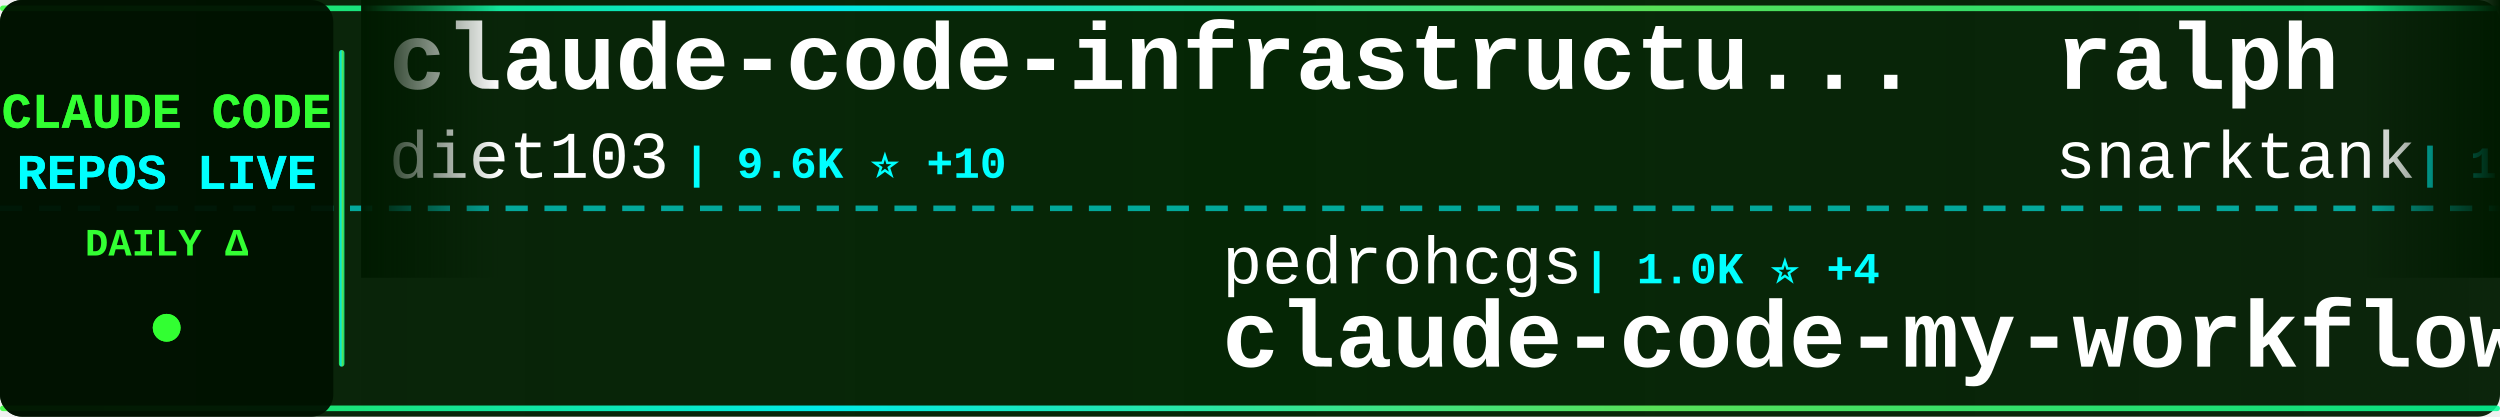
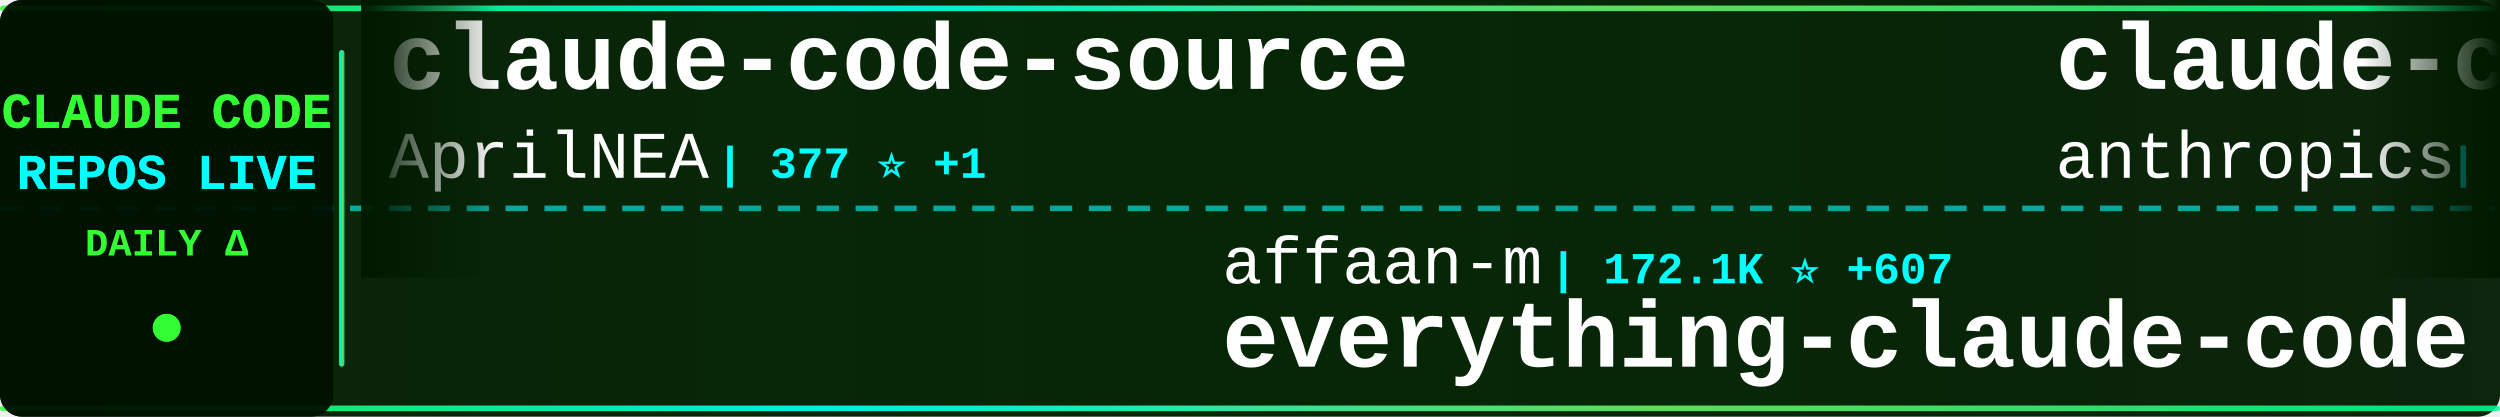
<svg xmlns="http://www.w3.org/2000/svg" width="900" height="150">
  <defs>
    <linearGradient id="tickerBg" x1="0%" y1="0%" x2="100%" y2="0%">
      <stop offset="0%" style="stop-color:#001a00;stop-opacity:0.95" />
      <stop offset="50%" style="stop-color:#002200;stop-opacity:0.98" />
      <stop offset="100%" style="stop-color:#001a00;stop-opacity:0.95" />
    </linearGradient>
    <linearGradient id="borderGrad" x1="0%" y1="0%" x2="100%" y2="0%">
      <stop offset="0%" style="stop-color:#33ff33;stop-opacity:0.85">
        <animate attributeName="stop-opacity" values="0.85;1;0.85" dur="2s" repeatCount="indefinite" />
      </stop>
      <stop offset="33%" style="stop-color:#00ffff;stop-opacity:0.9">
        <animate attributeName="stop-opacity" values="0.9;1;0.9" dur="2.2s" repeatCount="indefinite" />
      </stop>
      <stop offset="66%" style="stop-color:#66ff66;stop-opacity:0.85">
        <animate attributeName="stop-opacity" values="0.85;1;0.85" dur="1.8s" repeatCount="indefinite" />
      </stop>
      <stop offset="100%" style="stop-color:#00ff99;stop-opacity:0.85">
        <animate attributeName="stop-opacity" values="0.85;1;0.85" dur="2s" repeatCount="indefinite" />
      </stop>
    </linearGradient>
    <filter id="textGlow">
      <feGaussianBlur stdDeviation="0.1" result="coloredBlur" />
      <feMerge>
        <feMergeNode in="coloredBlur" />
        <feMergeNode in="SourceGraphic" />
      </feMerge>
    </filter>
    <filter id="metricGlow">
      <feGaussianBlur stdDeviation="0.2" result="coloredBlur" />
      <feMerge>
        <feMergeNode in="coloredBlur" />
        <feMergeNode in="SourceGraphic" />
      </feMerge>
    </filter>
    <linearGradient id="leftFade" x1="0%" y1="0%" x2="100%" y2="0%">
      <stop offset="0%" style="stop-color:#001a00;stop-opacity:1" />
      <stop offset="100%" style="stop-color:#001a00;stop-opacity:0" />
    </linearGradient>
    <linearGradient id="rightFade" x1="0%" y1="0%" x2="100%" y2="0%">
      <stop offset="0%" style="stop-color:#001a00;stop-opacity:0" />
      <stop offset="100%" style="stop-color:#001a00;stop-opacity:1" />
    </linearGradient>
  </defs>
  <rect width="900" height="150" fill="url(#tickerBg)" rx="8" />
  <rect x="0" y="2" width="900" height="2" fill="url(#borderGrad)" rx="1" />
  <rect x="0" y="146" width="900" height="2" fill="url(#borderGrad)" rx="1" />
  <line x1="0" y1="75" x2="900" y2="75" stroke="#00ffff" stroke-width="2" stroke-dasharray="8 6" opacity="0.6" />
  <rect x="0" y="0" width="120" height="150" fill="#001100" opacity="0.95" rx="8" />
  <text x="60" y="46" font-family="'Courier New', monospace" font-size="18" font-weight="bold" fill="#33ff33" text-anchor="middle" filter="url(#textGlow)">
    CLAUDE CODE
  </text>
  <text x="60" y="68" font-family="'Courier New', monospace" font-size="18" font-weight="bold" fill="#00ffff" text-anchor="middle" filter="url(#textGlow)">
    REPOS LIVE
  </text>
  <text x="60" y="92" font-family="'Courier New', monospace" font-size="14" font-weight="bold" fill="#33ff33" text-anchor="middle">
    DAILY Δ
  </text>
  <circle cx="60" cy="118" r="5" fill="#33ff33" filter="url(#metricGlow)">
    <animate attributeName="r" values="4;6;4" dur="1.5s" repeatCount="indefinite" />
    <animate attributeName="opacity" values="0.6;1;0.6" dur="1.5s" repeatCount="indefinite" />
  </circle>
  <rect x="122" y="18" width="2" height="114" fill="url(#borderGrad)" rx="1" />
  <clipPath id="tickerClip">
    <rect x="130" y="0" width="770" height="150" />
  </clipPath>
  <g clip-path="url(#tickerClip)">
    <g id="tickerItems">
      <animateTransform attributeName="transform" attributeType="XML" type="translate" from="0 0" to="-3000 0" dur="54s" repeatCount="indefinite" />
      <g transform="translate(0, 0)">
-         <text x="140" y="32" font-family="'Courier New', monospace" font-size="34" font-weight="bold" fill="#ffffff">claude-code-infrastructu...</text>
-         <text x="140" y="64" font-family="'Courier New', monospace" font-size="24" font-weight="normal" fill="#ffffff" opacity="1.0">diet103</text>
-         <text x="246" y="64" font-family="'Courier New', monospace" font-size="16" font-weight="bold" fill="#00ffff"> | 9.6K ⭐ +10</text>
+         <text x="140" y="32" font-family="'Courier New', monospace" font-size="34" font-weight="bold" fill="#ffffff">claude-code-source</text>
+         <text x="140" y="64" font-family="'Courier New', monospace" font-size="24" font-weight="normal" fill="#ffffff" opacity="1.0">AprilNEA</text>
+         <text x="258" y="64" font-family="'Courier New', monospace" font-size="16" font-weight="bold" fill="#00ffff"> | 377 ⭐ +1</text>
      </g>
      <g transform="translate(300, 0)">
-         <text x="140" y="102" font-family="'Courier New', monospace" font-size="24" font-weight="normal" fill="#ffffff" opacity="1.0">pedrohcgs</text>
-         <text x="270" y="102" font-family="'Courier New', monospace" font-size="16" font-weight="bold" fill="#00ffff"> | 1.0K ⭐ +4</text>
-         <text x="140" y="132" font-family="'Courier New', monospace" font-size="34" font-weight="bold" fill="#ffffff">claude-code-my-workflow</text>
+         <text x="140" y="102" font-family="'Courier New', monospace" font-size="24" font-weight="normal" fill="#ffffff" opacity="1.0">affaan-m</text>
+         <text x="258" y="102" font-family="'Courier New', monospace" font-size="16" font-weight="bold" fill="#00ffff"> | 172.1K ⭐ +607</text>
+         <text x="140" y="132" font-family="'Courier New', monospace" font-size="34" font-weight="bold" fill="#ffffff">everything-claude-code</text>
      </g>
      <g transform="translate(600, 0)">
-         <text x="140" y="32" font-family="'Courier New', monospace" font-size="34" font-weight="bold" fill="#ffffff">ralph</text>
-         <text x="140" y="64" font-family="'Courier New', monospace" font-size="24" font-weight="normal" fill="#ffffff" opacity="1.0">snarktank</text>
-         <text x="270" y="64" font-family="'Courier New', monospace" font-size="16" font-weight="bold" fill="#00ffff"> | 18.4K ⭐ +65</text>
+         <text x="140" y="32" font-family="'Courier New', monospace" font-size="34" font-weight="bold" fill="#ffffff">claude-code-base-action</text>
+         <text x="140" y="64" font-family="'Courier New', monospace" font-size="24" font-weight="normal" fill="#ffffff" opacity="1.0">anthropics</text>
+         <text x="282" y="64" font-family="'Courier New', monospace" font-size="16" font-weight="bold" fill="#00ffff"> | 804 ⭐</text>
      </g>
      <g transform="translate(900, 0)">
-         <text x="140" y="102" font-family="'Courier New', monospace" font-size="24" font-weight="normal" fill="#ffffff" opacity="1.0">rohitg00</text>
-         <text x="258" y="102" font-family="'Courier New', monospace" font-size="16" font-weight="bold" fill="#00ffff"> | 1.5K ⭐ +9</text>
-         <text x="140" y="132" font-family="'Courier New', monospace" font-size="34" font-weight="bold" fill="#ffffff">awesome-claude-code-tool...</text>
+         <text x="140" y="102" font-family="'Courier New', monospace" font-size="24" font-weight="normal" fill="#ffffff" opacity="1.0">AICoderTudou</text>
+         <text x="306" y="102" font-family="'Courier New', monospace" font-size="16" font-weight="bold" fill="#00ffff"> | 496 ⭐</text>
+         <text x="140" y="132" font-family="'Courier New', monospace" font-size="34" font-weight="bold" fill="#ffffff">claude-code-tudou</text>
      </g>
      <g transform="translate(1200, 0)">
-         <text x="140" y="32" font-family="'Courier New', monospace" font-size="34" font-weight="bold" fill="#ffffff">claude-code-router</text>
-         <text x="140" y="64" font-family="'Courier New', monospace" font-size="24" font-weight="normal" fill="#ffffff" opacity="1.0">musistudio</text>
-         <text x="282" y="64" font-family="'Courier New', monospace" font-size="16" font-weight="bold" fill="#00ffff"> | 33.4K ⭐ +56</text>
+         <text x="140" y="32" font-family="'Courier New', monospace" font-size="34" font-weight="bold" fill="#ffffff">claude-code-security-rev...</text>
+         <text x="140" y="64" font-family="'Courier New', monospace" font-size="24" font-weight="normal" fill="#ffffff" opacity="1.0">anthropics</text>
+         <text x="282" y="64" font-family="'Courier New', monospace" font-size="16" font-weight="bold" fill="#00ffff"> | 4.5K ⭐ +7</text>
      </g>
      <g transform="translate(1500, 0)">
-         <text x="140" y="102" font-family="'Courier New', monospace" font-size="24" font-weight="normal" fill="#ffffff" opacity="1.0">anthropics</text>
-         <text x="282" y="102" font-family="'Courier New', monospace" font-size="16" font-weight="bold" fill="#00ffff"> | 804 ⭐</text>
-         <text x="140" y="132" font-family="'Courier New', monospace" font-size="34" font-weight="bold" fill="#ffffff">claude-code-base-action</text>
+         <text x="140" y="102" font-family="'Courier New', monospace" font-size="24" font-weight="normal" fill="#ffffff" opacity="1.0">Donchitos</text>
+         <text x="270" y="102" font-family="'Courier New', monospace" font-size="16" font-weight="bold" fill="#00ffff"> | 17.0K ⭐ +114</text>
+         <text x="140" y="132" font-family="'Courier New', monospace" font-size="34" font-weight="bold" fill="#ffffff">Claude-Code-Game-Studios</text>
      </g>
      <g transform="translate(1800, 0)">
-         <text x="140" y="32" font-family="'Courier New', monospace" font-size="34" font-weight="bold" fill="#ffffff">claude-code-source</text>
-         <text x="140" y="64" font-family="'Courier New', monospace" font-size="24" font-weight="normal" fill="#ffffff" opacity="1.0">JrCx7scC</text>
-         <text x="258" y="64" font-family="'Courier New', monospace" font-size="16" font-weight="bold" fill="#00ffff"> | 364 ⭐</text>
+         <text x="140" y="32" font-family="'Courier New', monospace" font-size="34" font-weight="bold" fill="#ffffff">claude-coder</text>
+         <text x="140" y="64" font-family="'Courier New', monospace" font-size="24" font-weight="normal" fill="#ffffff" opacity="1.0">kodu-ai</text>
+         <text x="246" y="64" font-family="'Courier New', monospace" font-size="16" font-weight="bold" fill="#00ffff"> | 5.3K ⭐</text>
      </g>
      <g transform="translate(2100, 0)">
-         <text x="140" y="102" font-family="'Courier New', monospace" font-size="24" font-weight="normal" fill="#ffffff" opacity="1.0">forrestchang</text>
-         <text x="306" y="102" font-family="'Courier New', monospace" font-size="16" font-weight="bold" fill="#00ffff"> | 106.4K ⭐ +1.9K</text>
-         <text x="140" y="132" font-family="'Courier New', monospace" font-size="34" font-weight="bold" fill="#ffffff">andrej-karpathy-skills</text>
+         <text x="140" y="102" font-family="'Courier New', monospace" font-size="24" font-weight="normal" fill="#ffffff" opacity="1.0">Maciek-roboblog</text>
+         <text x="342" y="102" font-family="'Courier New', monospace" font-size="16" font-weight="bold" fill="#00ffff"> | 7.9K ⭐ +7</text>
+         <text x="140" y="132" font-family="'Courier New', monospace" font-size="34" font-weight="bold" fill="#ffffff">Claude-Code-Usage-Monito...</text>
      </g>
      <g transform="translate(2400, 0)">
-         <text x="140" y="32" font-family="'Courier New', monospace" font-size="34" font-weight="bold" fill="#ffffff">Auto-claude-code-researc...</text>
-         <text x="140" y="64" font-family="'Courier New', monospace" font-size="24" font-weight="normal" fill="#ffffff" opacity="1.0">wanshuiyin</text>
-         <text x="282" y="64" font-family="'Courier New', monospace" font-size="16" font-weight="bold" fill="#00ffff"> | 7.9K ⭐ +41</text>
+         <text x="140" y="32" font-family="'Courier New', monospace" font-size="34" font-weight="bold" fill="#ffffff">claude_codex_bridge</text>
+         <text x="140" y="64" font-family="'Courier New', monospace" font-size="24" font-weight="normal" fill="#ffffff" opacity="1.0">bfly123</text>
+         <text x="246" y="64" font-family="'Courier New', monospace" font-size="16" font-weight="bold" fill="#00ffff"> | 2.5K ⭐ +16</text>
      </g>
      <g transform="translate(2700, 0)">
-         <text x="140" y="102" font-family="'Courier New', monospace" font-size="24" font-weight="normal" fill="#ffffff" opacity="1.0">Cranot</text>
-         <text x="234" y="102" font-family="'Courier New', monospace" font-size="16" font-weight="bold" fill="#00ffff"> | 2.6K ⭐ +1</text>
-         <text x="140" y="132" font-family="'Courier New', monospace" font-size="34" font-weight="bold" fill="#ffffff">claude-code-guide</text>
+         <text x="140" y="102" font-family="'Courier New', monospace" font-size="24" font-weight="normal" fill="#ffffff" opacity="1.0">oboard</text>
+         <text x="234" y="102" font-family="'Courier New', monospace" font-size="16" font-weight="bold" fill="#00ffff"> | 3.1K ⭐ +1</text>
+         <text x="140" y="132" font-family="'Courier New', monospace" font-size="34" font-weight="bold" fill="#ffffff">claude-code-rev</text>
      </g>
      <g transform="translate(3000, 0)">
-         <text x="140" y="32" font-family="'Courier New', monospace" font-size="34" font-weight="bold" fill="#ffffff">claude-code-infrastructu...</text>
-         <text x="140" y="64" font-family="'Courier New', monospace" font-size="24" font-weight="normal" fill="#ffffff" opacity="1.0">diet103</text>
-         <text x="246" y="64" font-family="'Courier New', monospace" font-size="16" font-weight="bold" fill="#00ffff"> | 9.6K ⭐ +10</text>
+         <text x="140" y="32" font-family="'Courier New', monospace" font-size="34" font-weight="bold" fill="#ffffff">claude-code-source</text>
+         <text x="140" y="64" font-family="'Courier New', monospace" font-size="24" font-weight="normal" fill="#ffffff" opacity="1.0">AprilNEA</text>
+         <text x="258" y="64" font-family="'Courier New', monospace" font-size="16" font-weight="bold" fill="#00ffff"> | 377 ⭐ +1</text>
      </g>
      <g transform="translate(3300, 0)">
-         <text x="140" y="102" font-family="'Courier New', monospace" font-size="24" font-weight="normal" fill="#ffffff" opacity="1.0">pedrohcgs</text>
-         <text x="270" y="102" font-family="'Courier New', monospace" font-size="16" font-weight="bold" fill="#00ffff"> | 1.0K ⭐ +4</text>
-         <text x="140" y="132" font-family="'Courier New', monospace" font-size="34" font-weight="bold" fill="#ffffff">claude-code-my-workflow</text>
+         <text x="140" y="102" font-family="'Courier New', monospace" font-size="24" font-weight="normal" fill="#ffffff" opacity="1.0">affaan-m</text>
+         <text x="258" y="102" font-family="'Courier New', monospace" font-size="16" font-weight="bold" fill="#00ffff"> | 172.1K ⭐ +607</text>
+         <text x="140" y="132" font-family="'Courier New', monospace" font-size="34" font-weight="bold" fill="#ffffff">everything-claude-code</text>
      </g>
      <g transform="translate(3600, 0)">
-         <text x="140" y="32" font-family="'Courier New', monospace" font-size="34" font-weight="bold" fill="#ffffff">ralph</text>
-         <text x="140" y="64" font-family="'Courier New', monospace" font-size="24" font-weight="normal" fill="#ffffff" opacity="1.0">snarktank</text>
-         <text x="270" y="64" font-family="'Courier New', monospace" font-size="16" font-weight="bold" fill="#00ffff"> | 18.4K ⭐ +65</text>
+         <text x="140" y="32" font-family="'Courier New', monospace" font-size="34" font-weight="bold" fill="#ffffff">claude-code-base-action</text>
+         <text x="140" y="64" font-family="'Courier New', monospace" font-size="24" font-weight="normal" fill="#ffffff" opacity="1.0">anthropics</text>
+         <text x="282" y="64" font-family="'Courier New', monospace" font-size="16" font-weight="bold" fill="#00ffff"> | 804 ⭐</text>
      </g>
      <g transform="translate(3900, 0)">
-         <text x="140" y="102" font-family="'Courier New', monospace" font-size="24" font-weight="normal" fill="#ffffff" opacity="1.0">rohitg00</text>
-         <text x="258" y="102" font-family="'Courier New', monospace" font-size="16" font-weight="bold" fill="#00ffff"> | 1.5K ⭐ +9</text>
-         <text x="140" y="132" font-family="'Courier New', monospace" font-size="34" font-weight="bold" fill="#ffffff">awesome-claude-code-tool...</text>
+         <text x="140" y="102" font-family="'Courier New', monospace" font-size="24" font-weight="normal" fill="#ffffff" opacity="1.0">AICoderTudou</text>
+         <text x="306" y="102" font-family="'Courier New', monospace" font-size="16" font-weight="bold" fill="#00ffff"> | 496 ⭐</text>
+         <text x="140" y="132" font-family="'Courier New', monospace" font-size="34" font-weight="bold" fill="#ffffff">claude-code-tudou</text>
      </g>
    </g>
  </g>
  <rect x="130" y="0" width="50" height="100" fill="url(#leftFade)" />
  <rect x="850" y="0" width="50" height="100" fill="url(#rightFade)" />
</svg>
